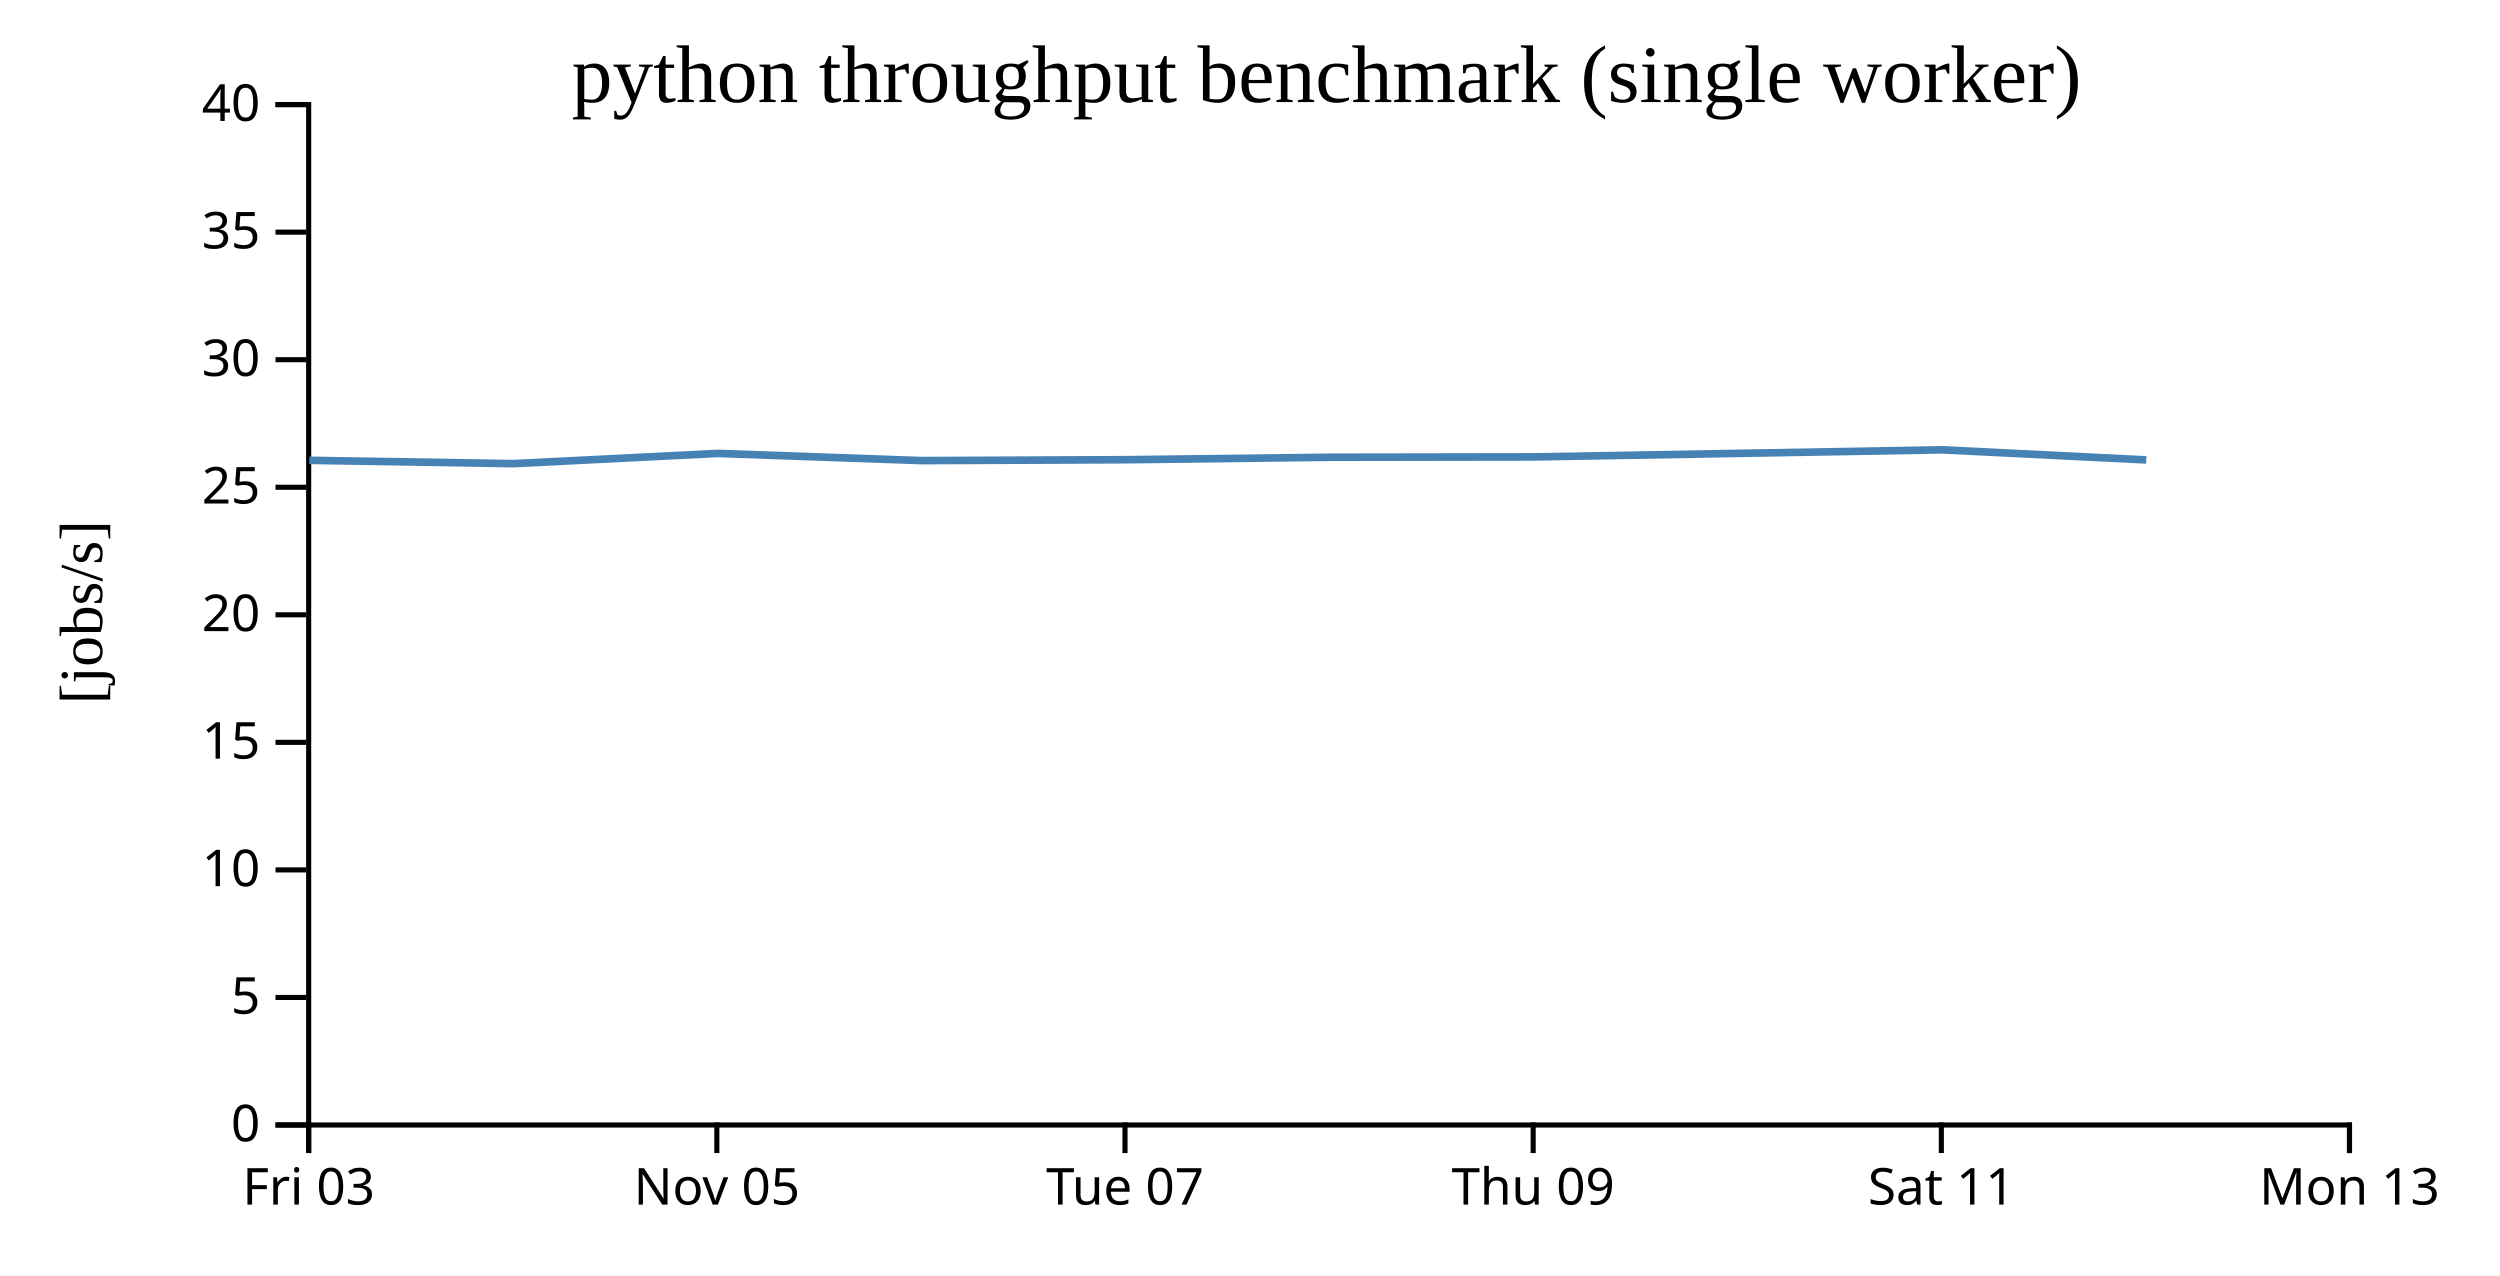
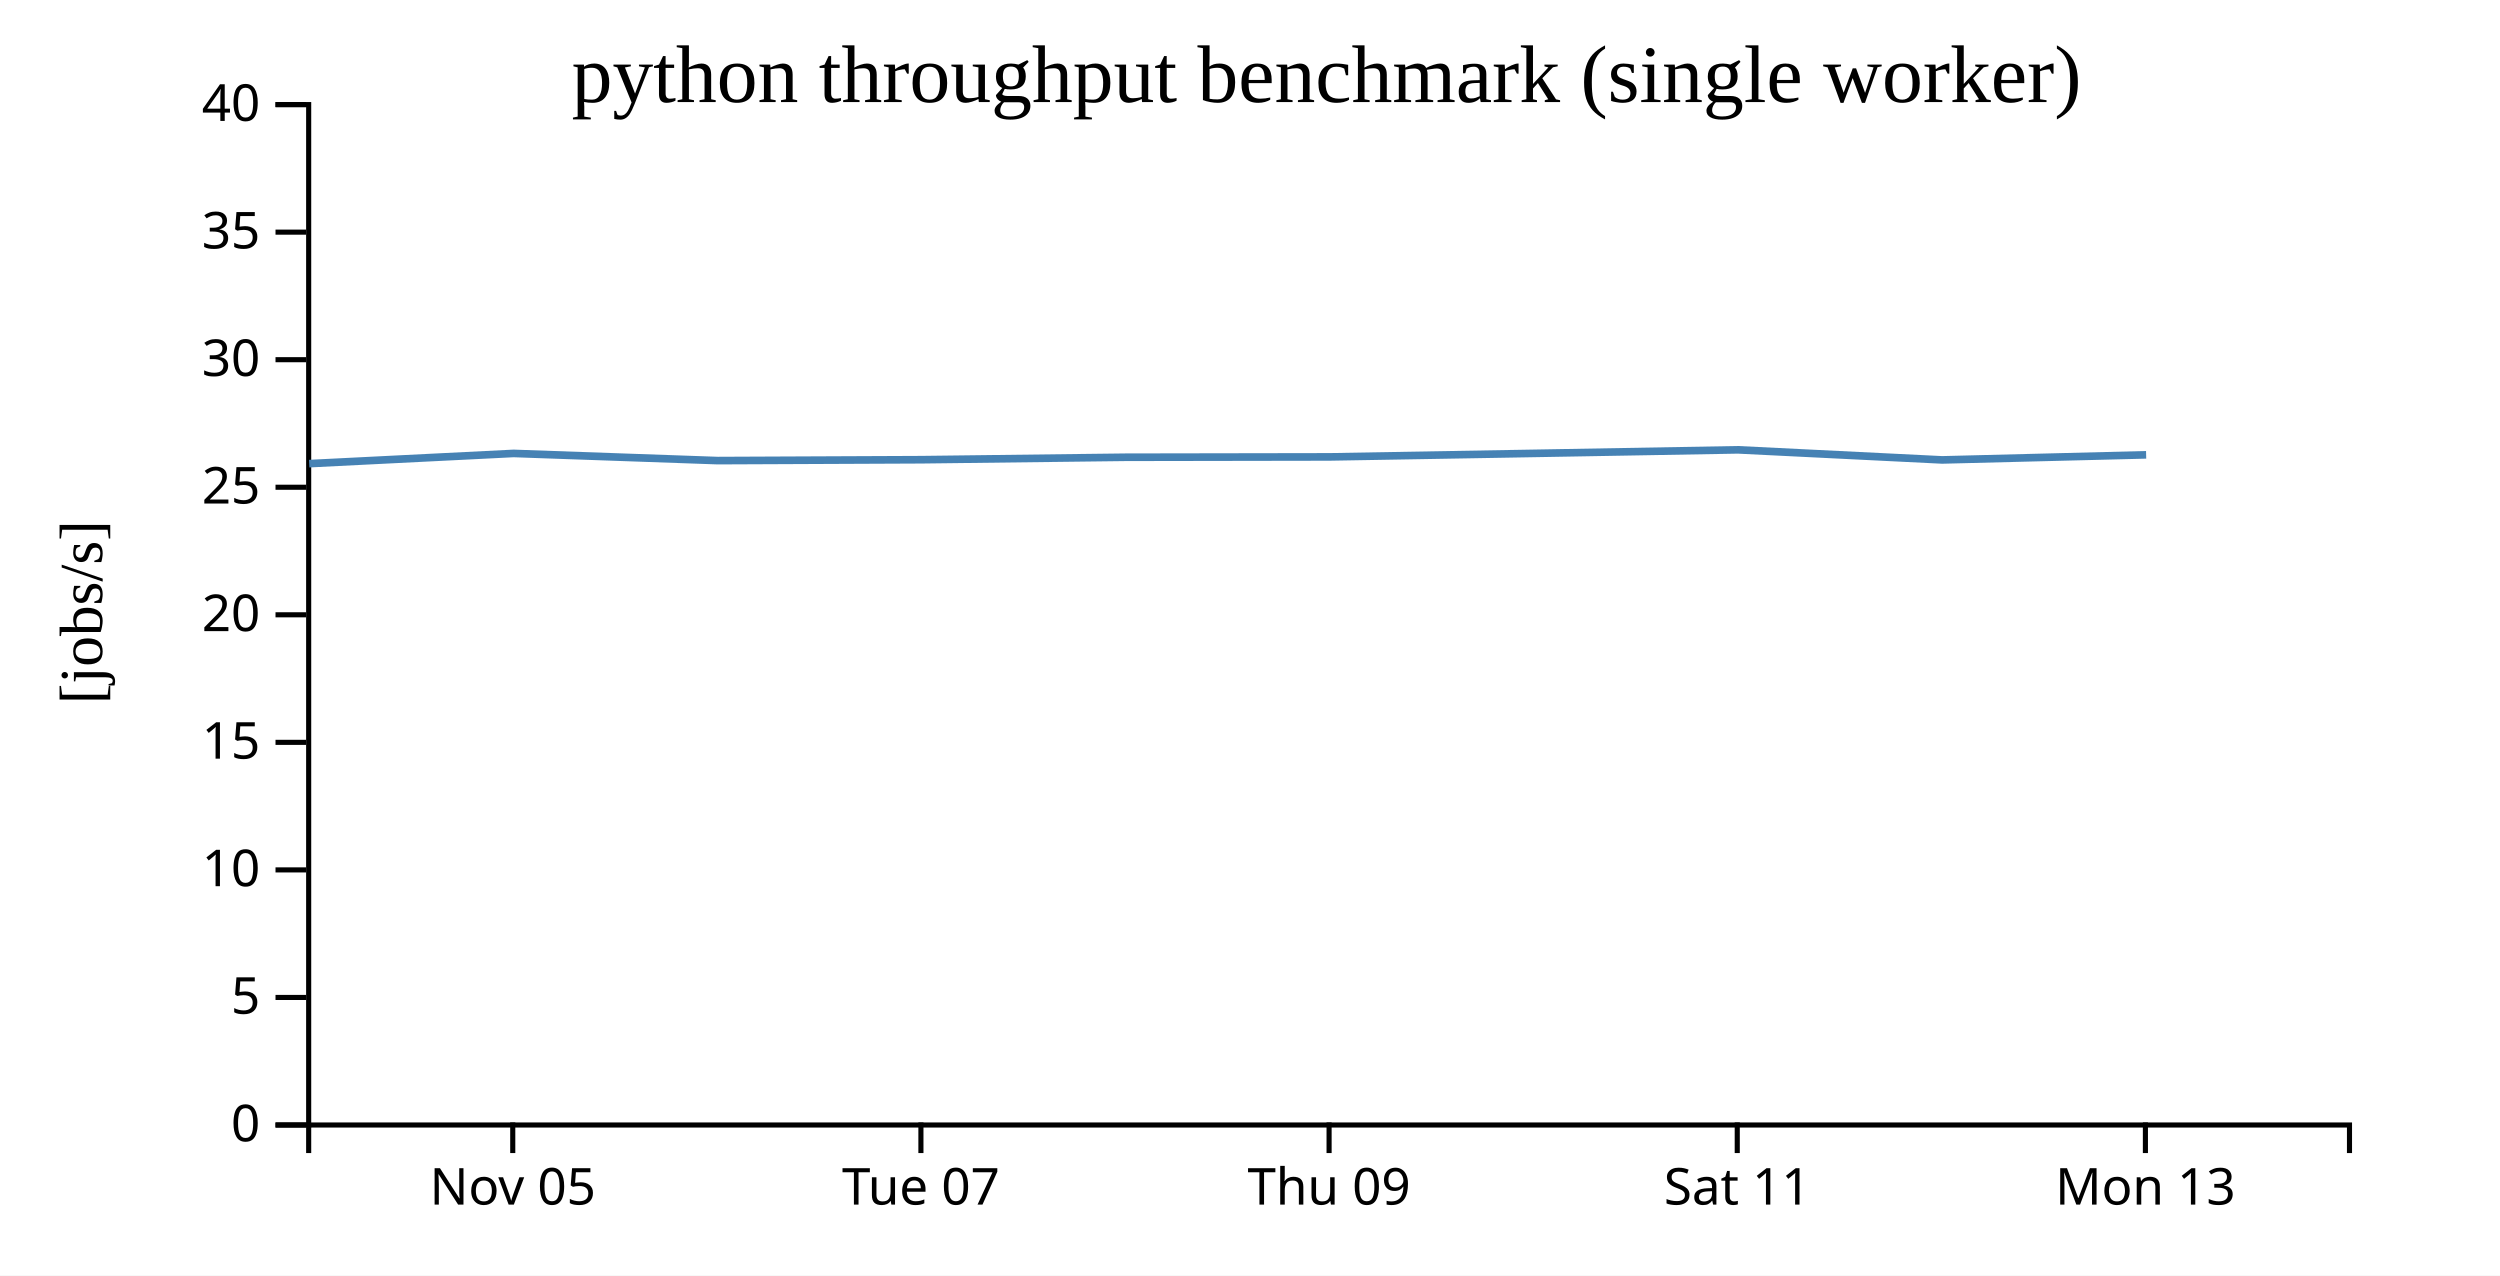
<svg xmlns="http://www.w3.org/2000/svg" width="490" height="250">
  <rect width="100%" height="100%" fill="white" />
  <g transform="translate(60,20)">
    <g transform="translate(0,200)" fill="none" font-size="10" font-family="sans-serif" text-anchor="middle">
      <path class="domain" stroke="currentColor" d="M0.5,6V0.5H400.5V6" />
-       <g class="tick" opacity="1" transform="translate(0.5,0)">
-         <line stroke="currentColor" y2="6" />
-         <text fill="currentColor" y="9" dy="0.71em">Fri 03</text>
-       </g>
-       <g class="tick" opacity="1" transform="translate(80.5,0)">
+       <g class="tick" opacity="1" transform="translate(40.5,0)">
        <line stroke="currentColor" y2="6" />
        <text fill="currentColor" y="9" dy="0.71em">Nov 05</text>
      </g>
-       <g class="tick" opacity="1" transform="translate(160.5,0)">
+       <g class="tick" opacity="1" transform="translate(120.5,0)">
        <line stroke="currentColor" y2="6" />
        <text fill="currentColor" y="9" dy="0.71em">Tue 07</text>
      </g>
-       <g class="tick" opacity="1" transform="translate(240.5,0)">
+       <g class="tick" opacity="1" transform="translate(200.5,0)">
        <line stroke="currentColor" y2="6" />
        <text fill="currentColor" y="9" dy="0.71em">Thu 09</text>
      </g>
-       <g class="tick" opacity="1" transform="translate(320.5,0)">
+       <g class="tick" opacity="1" transform="translate(280.5,0)">
        <line stroke="currentColor" y2="6" />
        <text fill="currentColor" y="9" dy="0.71em">Sat 11</text>
      </g>
-       <g class="tick" opacity="1" transform="translate(400.5,0)">
+       <g class="tick" opacity="1" transform="translate(360.5,0)">
        <line stroke="currentColor" y2="6" />
        <text fill="currentColor" y="9" dy="0.71em">Mon 13</text>
      </g>
    </g>
    <g fill="none" font-size="10" font-family="sans-serif" text-anchor="end">
      <path class="domain" stroke="currentColor" d="M-6,200.5H0.5V0.5H-6" />
      <g class="tick" opacity="1" transform="translate(0,200.5)">
        <line stroke="currentColor" x2="-6" />
        <text fill="currentColor" x="-9" dy="0.32em">0</text>
      </g>
      <g class="tick" opacity="1" transform="translate(0,175.5)">
        <line stroke="currentColor" x2="-6" />
        <text fill="currentColor" x="-9" dy="0.32em">5</text>
      </g>
      <g class="tick" opacity="1" transform="translate(0,150.5)">
        <line stroke="currentColor" x2="-6" />
        <text fill="currentColor" x="-9" dy="0.32em">10</text>
      </g>
      <g class="tick" opacity="1" transform="translate(0,125.5)">
        <line stroke="currentColor" x2="-6" />
        <text fill="currentColor" x="-9" dy="0.32em">15</text>
      </g>
      <g class="tick" opacity="1" transform="translate(0,100.5)">
        <line stroke="currentColor" x2="-6" />
        <text fill="currentColor" x="-9" dy="0.32em">20</text>
      </g>
      <g class="tick" opacity="1" transform="translate(0,75.5)">
        <line stroke="currentColor" x2="-6" />
        <text fill="currentColor" x="-9" dy="0.32em">25</text>
      </g>
      <g class="tick" opacity="1" transform="translate(0,50.5)">
        <line stroke="currentColor" x2="-6" />
        <text fill="currentColor" x="-9" dy="0.32em">30</text>
      </g>
      <g class="tick" opacity="1" transform="translate(0,25.5)">
        <line stroke="currentColor" x2="-6" />
        <text fill="currentColor" x="-9" dy="0.32em">35</text>
      </g>
      <g class="tick" opacity="1" transform="translate(0,0.5)">
        <line stroke="currentColor" x2="-6" />
        <text fill="currentColor" x="-9" dy="0.32em">40</text>
      </g>
    </g>
    <text text-anchor="middle" style="font-size: 12px" transform="rotate(-90)" y="-40" x="-100">[jobs/s]</text>
    <text text-anchor="middle" style="font-size: 16px" y="0" x="200">python throughput benchmark (single worker)</text>
-     <path fill="none" stroke="steelblue" stroke-width="1.5" d="M0.616,70.224L40.601,70.874L80.668,68.87L120.664,70.278L160.623,70.103L200.62,69.622L240.62,69.554L280.625,68.863L320.636,68.164L360.672,70.143" />
+     <path fill="none" stroke="steelblue" stroke-width="1.5" d="M0.601,70.874L40.668,68.87L80.664,70.278L120.623,70.103L160.62,69.622L200.62,69.554L240.625,68.863L280.636,68.164L320.672,70.143L360.642,69.144" />
  </g>
</svg>
